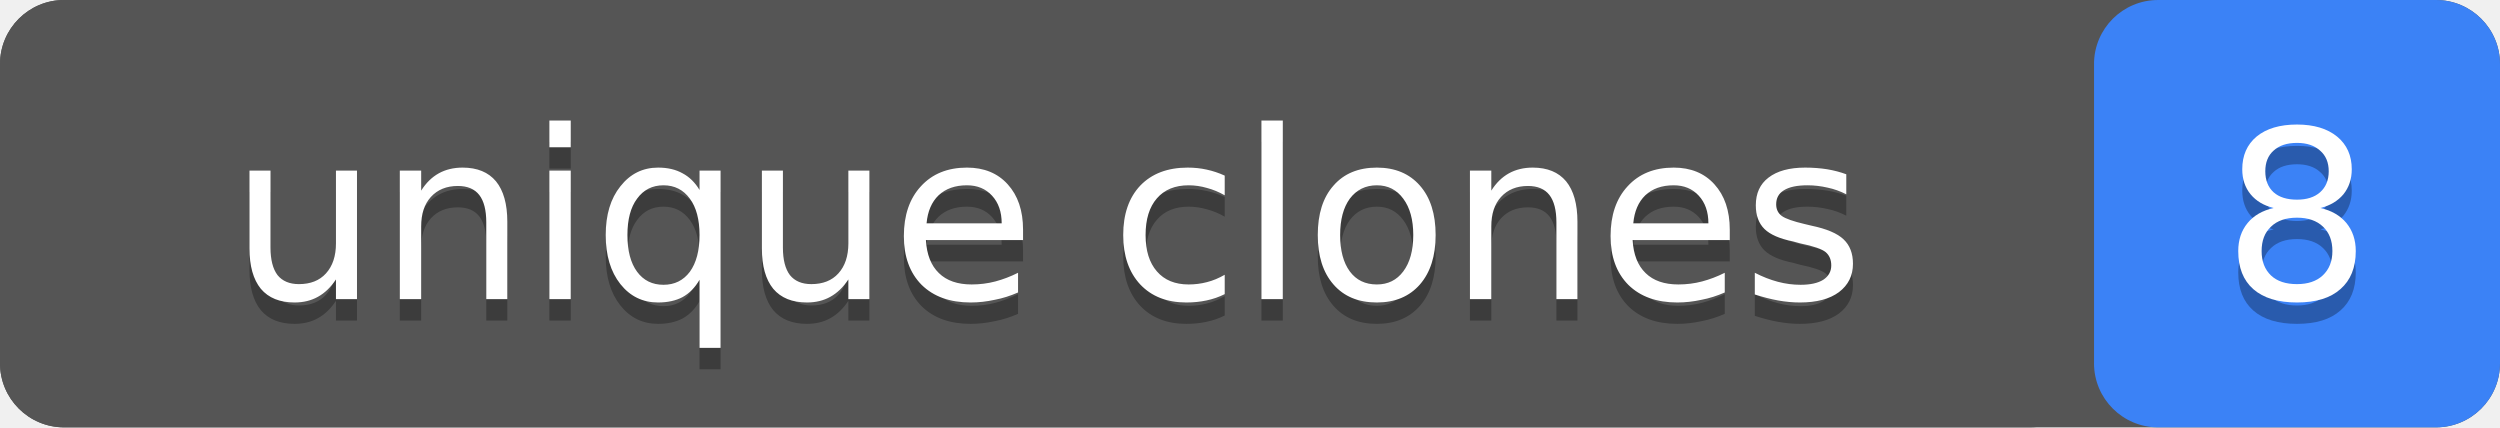
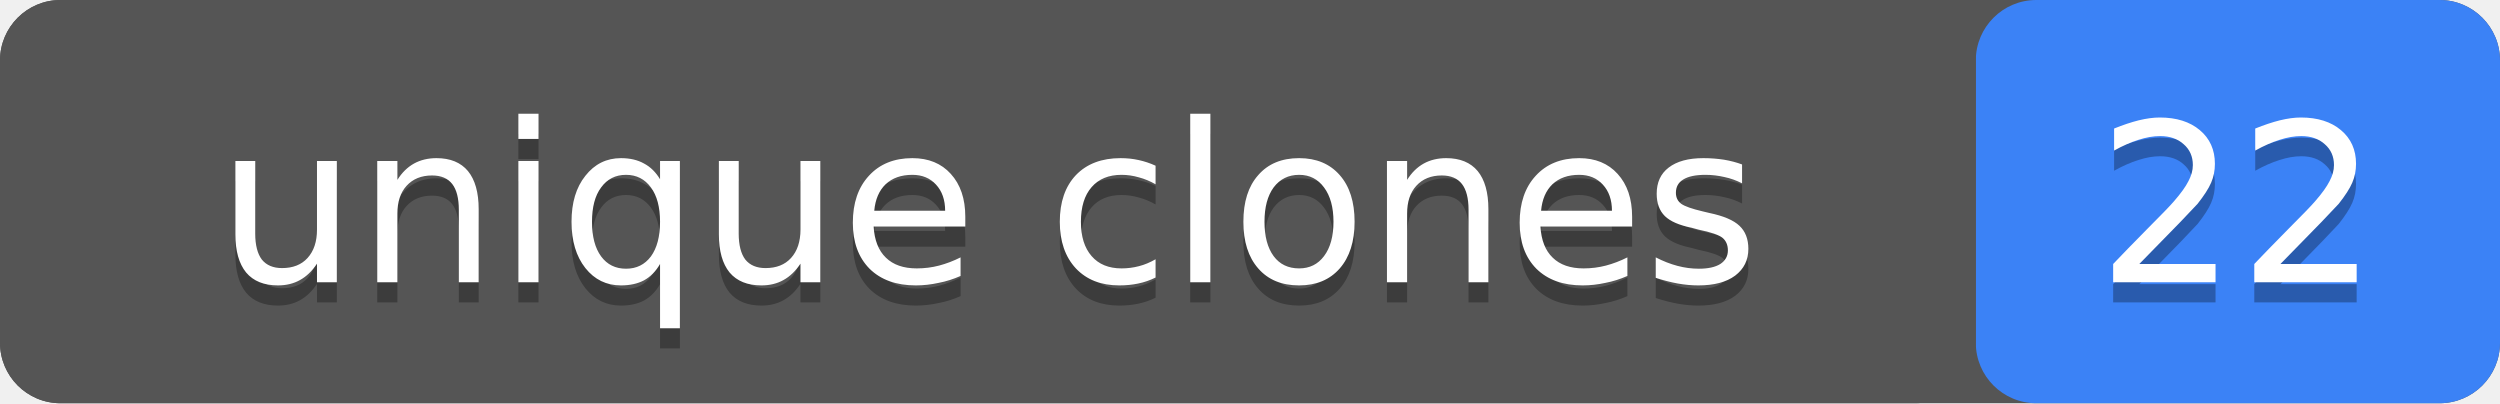
- <svg xmlns="http://www.w3.org/2000/svg" width="117" height="20" role="img" aria-label="unique clones: 8">
-   <rect width="117" height="20" rx="3" fill="#555" />
-   <rect x="98" width="19" height="20" rx="3" fill="#3b82f6" />
+ <svg xmlns="http://www.w3.org/2000/svg" width="124" height="20" role="img" aria-label="unique clones: 22">
+   <rect width="124" height="20" rx="3" fill="#555" />
+   <rect x="98" width="26" height="20" rx="3" fill="#3b82f6" />
  <rect width="98" height="20" rx="3" fill="#555" />
  <g fill="#fff" text-anchor="middle" font-family="Verdana,Geneva,DejaVu Sans,sans-serif" font-size="11">
    <text x="49" y="15" fill="#010101" fill-opacity=".3">unique clones</text>
    <text x="49" y="14">unique clones</text>
-     <text x="107.5" y="15" fill="#010101" fill-opacity=".3">8</text>
-     <text x="107.5" y="14">8</text>
+     <text x="111" y="15" fill="#010101" fill-opacity=".3">22</text>
+     <text x="111" y="14">22</text>
  </g>
</svg>
